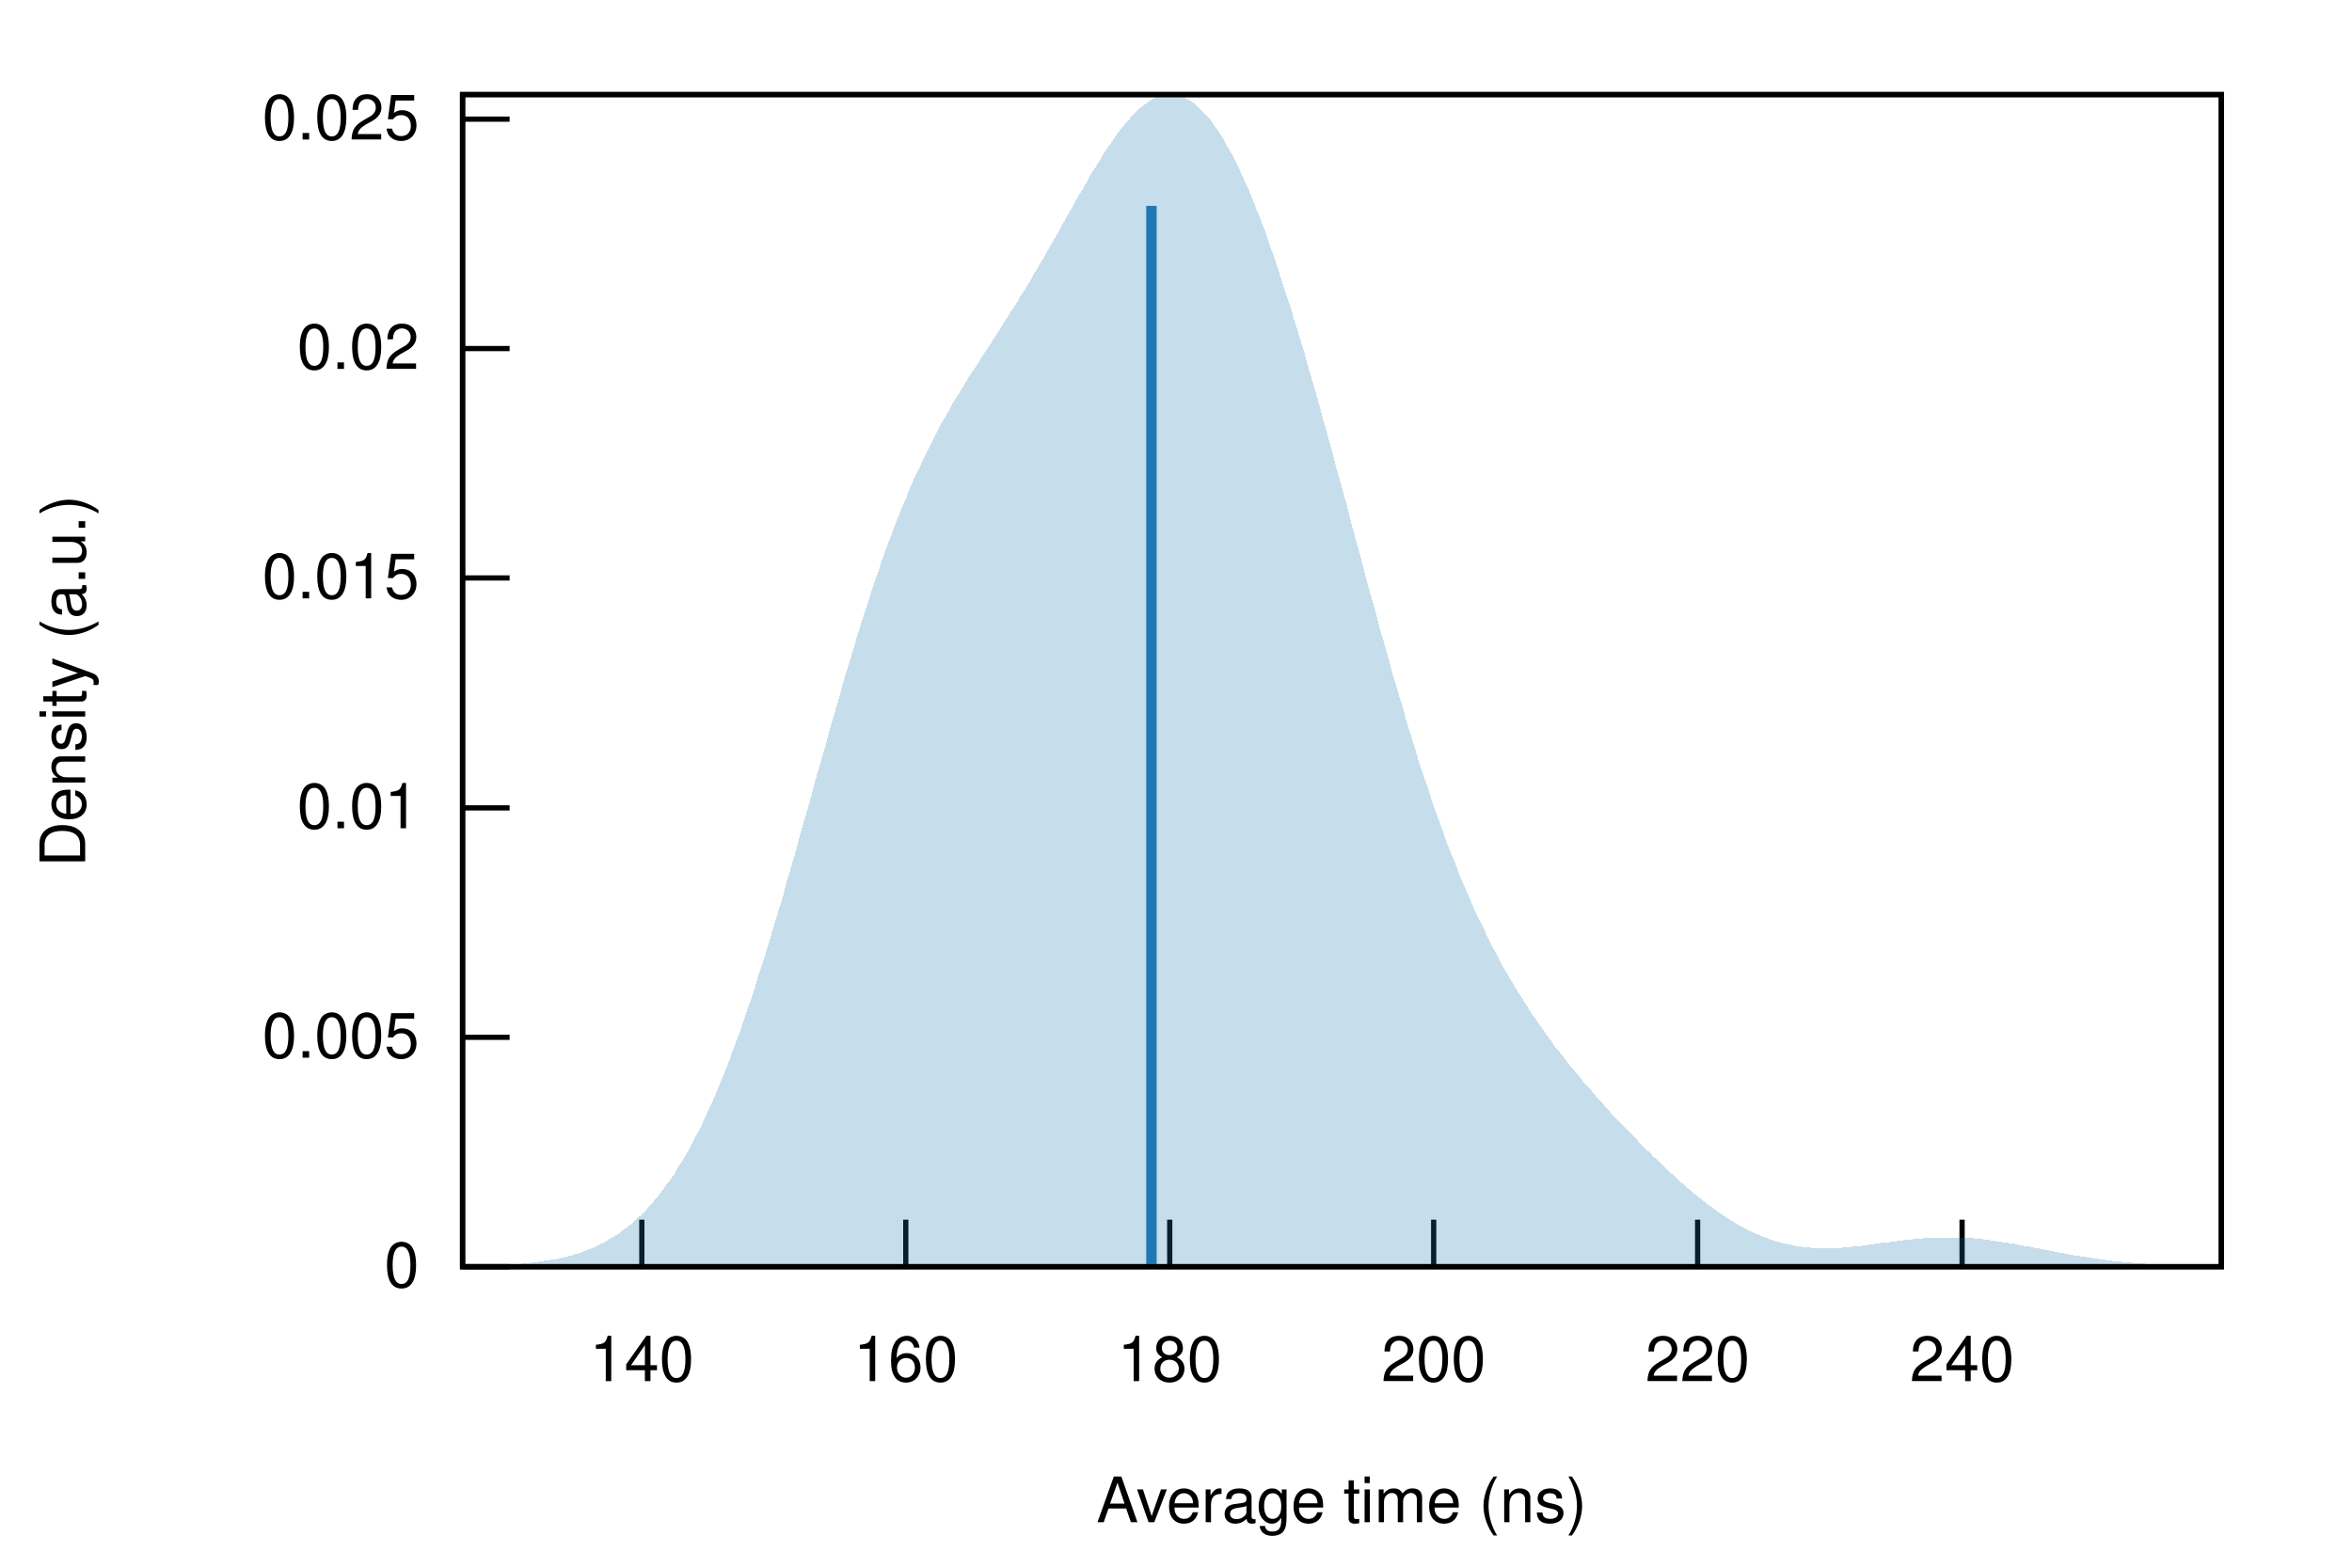
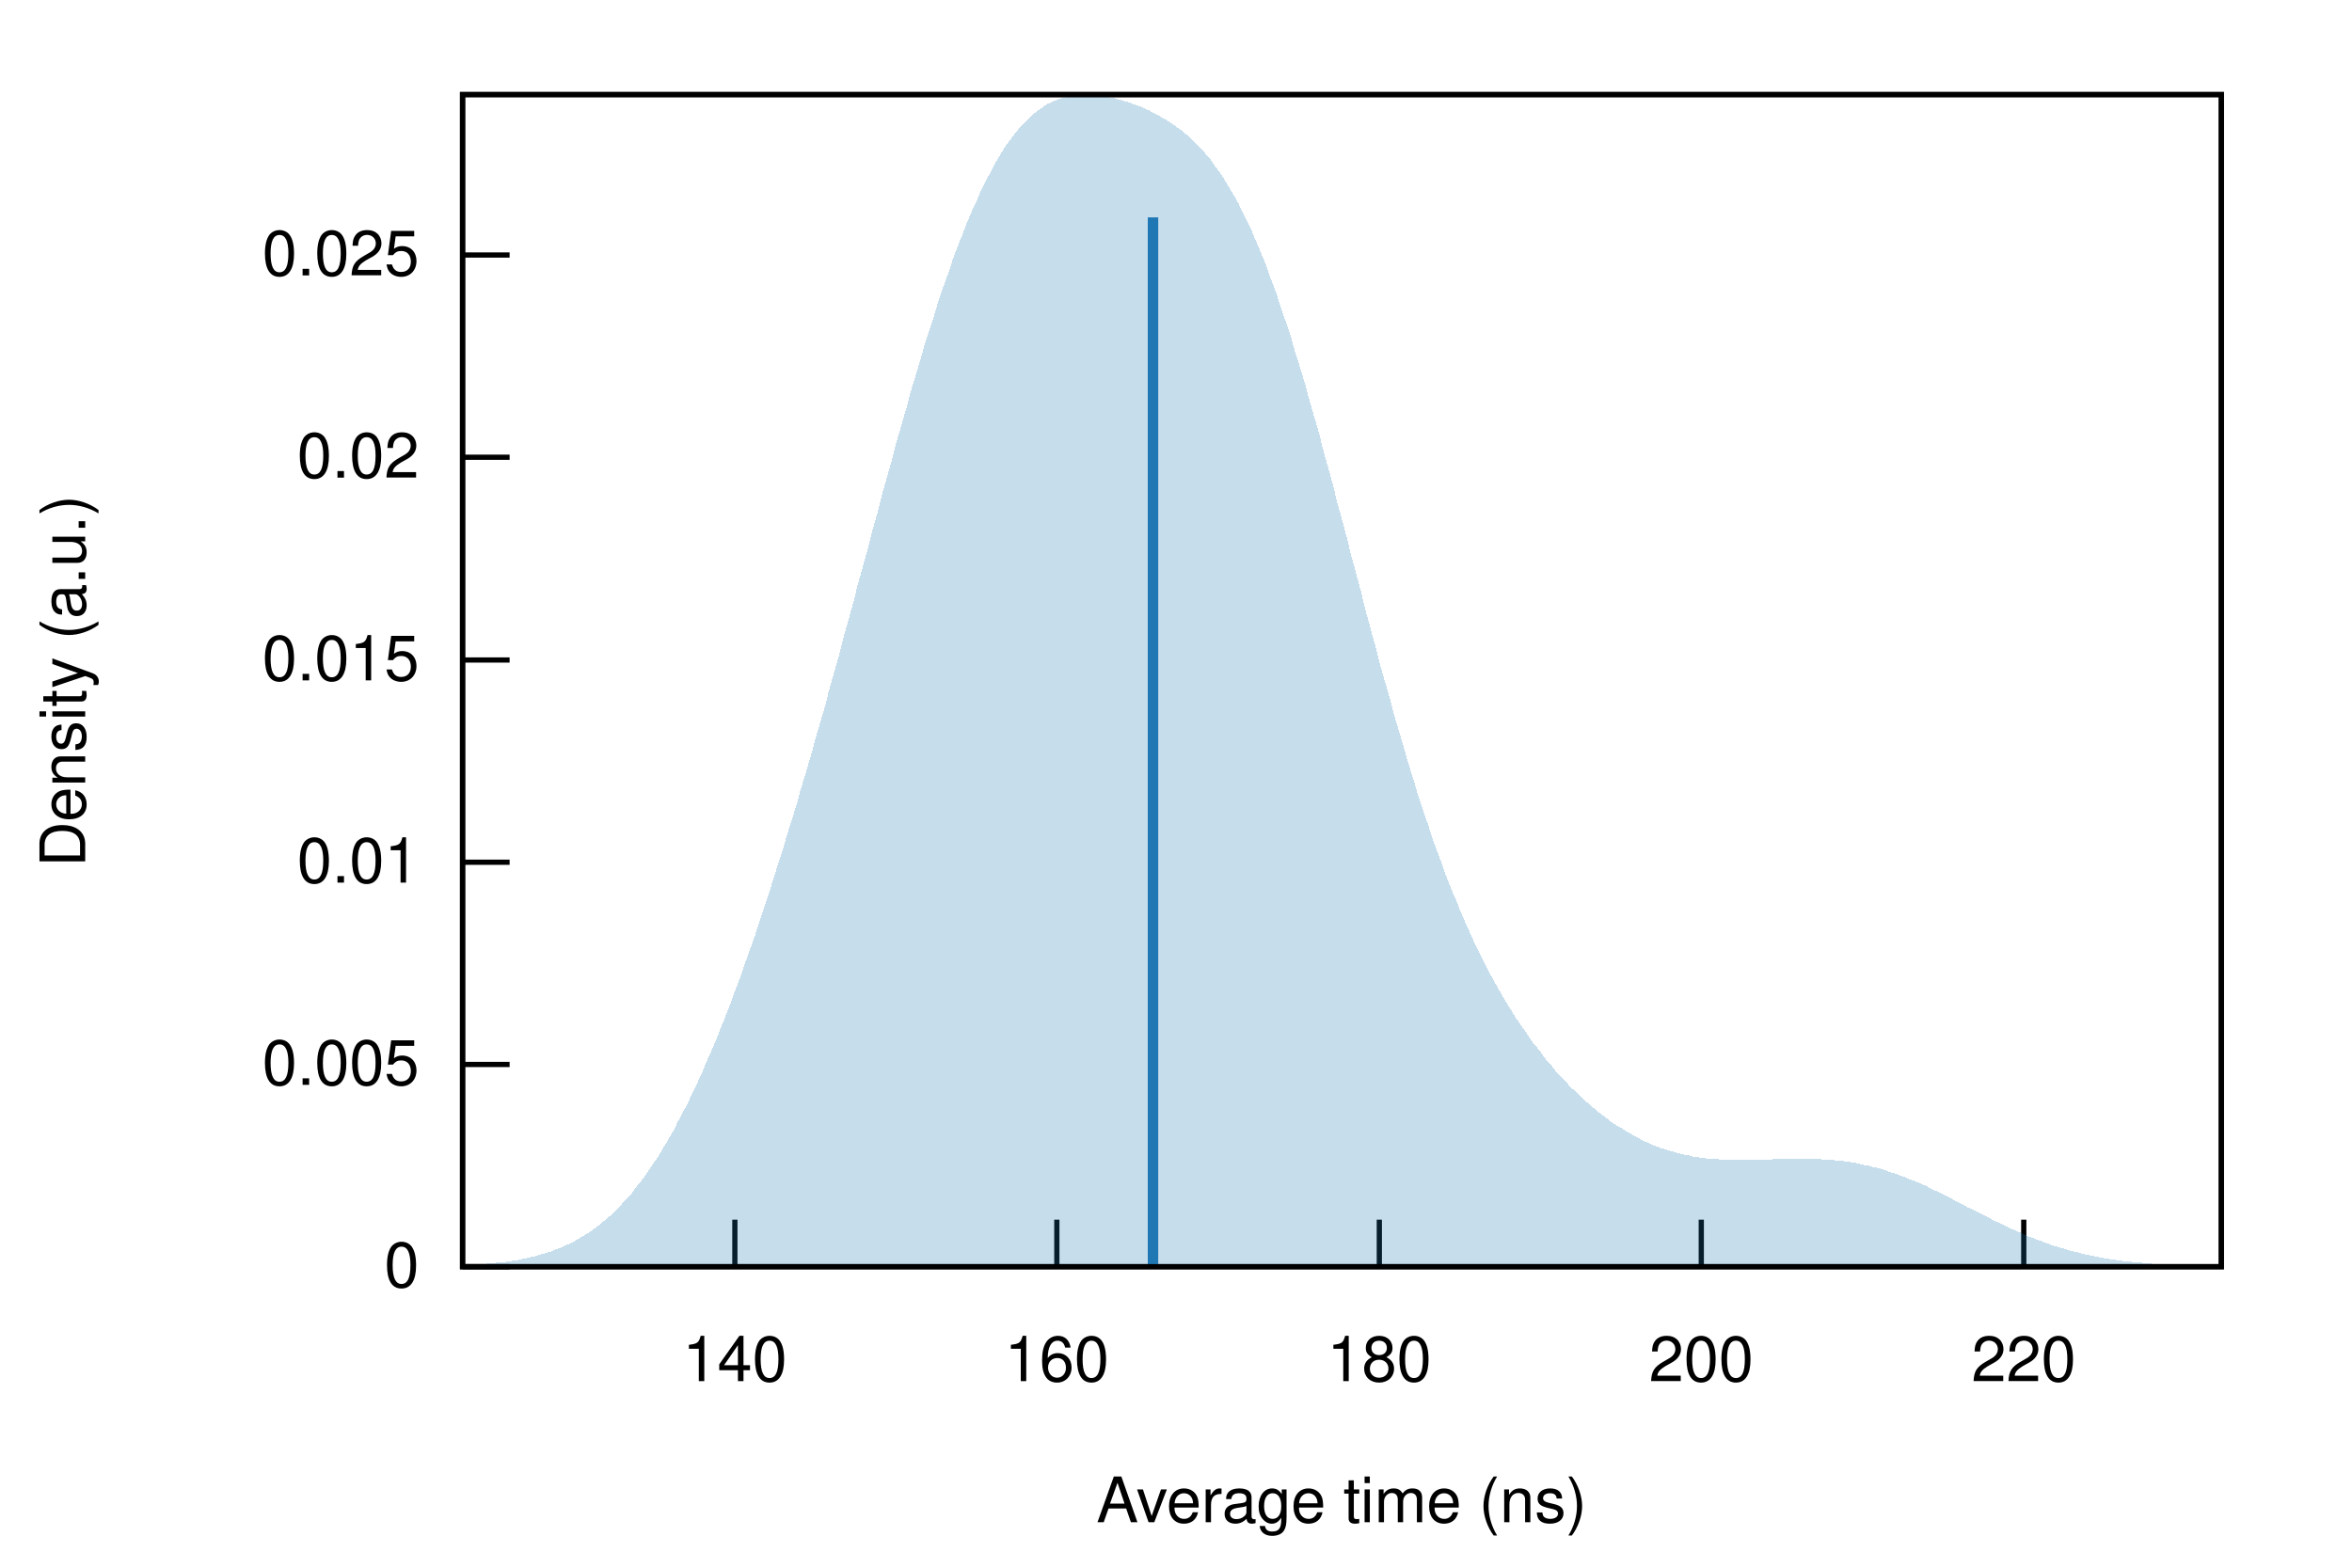
<svg xmlns="http://www.w3.org/2000/svg" xmlns:xlink="http://www.w3.org/1999/xlink" viewBox="0 0 450 300">
  <g id="gnuplot_canvas">
    <rect x="0" y="0" width="450" height="300" fill="none" />
    <defs>
      <circle id="gpDot" r="0.5" stroke-width="0.5" />
      <path id="gpPt0" stroke-width="0.222" stroke="currentColor" d="M-1,0 h2 M0,-1 v2" />
      <path id="gpPt1" stroke-width="0.222" stroke="currentColor" d="M-1,-1 L1,1 M1,-1 L-1,1" />
      <path id="gpPt2" stroke-width="0.222" stroke="currentColor" d="M-1,0 L1,0 M0,-1 L0,1 M-1,-1 L1,1 M-1,1 L1,-1" />
      <rect id="gpPt3" stroke-width="0.222" stroke="currentColor" x="-1" y="-1" width="2" height="2" />
      <rect id="gpPt4" stroke-width="0.222" stroke="currentColor" fill="currentColor" x="-1" y="-1" width="2" height="2" />
      <circle id="gpPt5" stroke-width="0.222" stroke="currentColor" cx="0" cy="0" r="1" />
      <use xlink:href="#gpPt5" id="gpPt6" fill="currentColor" stroke="none" />
      <path id="gpPt7" stroke-width="0.222" stroke="currentColor" d="M0,-1.33 L-1.33,0.67 L1.33,0.67 z" />
      <use xlink:href="#gpPt7" id="gpPt8" fill="currentColor" stroke="none" />
      <use xlink:href="#gpPt7" id="gpPt9" stroke="currentColor" transform="rotate(180)" />
      <use xlink:href="#gpPt9" id="gpPt10" fill="currentColor" stroke="none" />
      <use xlink:href="#gpPt3" id="gpPt11" stroke="currentColor" transform="rotate(45)" />
      <use xlink:href="#gpPt11" id="gpPt12" fill="currentColor" stroke="none" />
      <path id="gpPt13" stroke-width="0.222" stroke="currentColor" d="M0,1.330 L1.265,0.411 L0.782,-1.067 L-0.782,-1.076 L-1.265,0.411 z" />
      <use xlink:href="#gpPt13" id="gpPt14" fill="currentColor" stroke="none" />
      <filter id="textbox" filterUnits="objectBoundingBox" x="0" y="0" height="1" width="1">
        <feFlood flood-color="white" flood-opacity="1" result="bgnd" />
        <feComposite in="SourceGraphic" in2="bgnd" operator="atop" />
      </filter>
      <filter id="greybox" filterUnits="objectBoundingBox" x="0" y="0" height="1" width="1">
        <feFlood flood-color="lightgrey" flood-opacity="1" result="grey" />
        <feComposite in="SourceGraphic" in2="grey" operator="atop" />
      </filter>
    </defs>
    <g fill="none" color="white" stroke="currentColor" stroke-width="1.00" stroke-linecap="butt" stroke-linejoin="miter">
</g>
    <g fill="none" color="black" stroke="currentColor" stroke-width="1.00" stroke-linecap="butt" stroke-linejoin="miter">
      <path stroke="black" d="M88.5,242.4 L97.5,242.4  " />
      <g transform="translate(80.2,246.3)" stroke="none" fill="black" font-family="Helvetica" font-size="12.00" text-anchor="end">
        <text>
          <tspan font-family="Helvetica"> 0</tspan>
        </text>
      </g>
    </g>
    <g fill="none" color="black" stroke="currentColor" stroke-width="1.00" stroke-linecap="butt" stroke-linejoin="miter">
-       <path stroke="black" d="M88.5,198.5 L97.5,198.5  " />
-       <g transform="translate(80.2,202.4)" stroke="none" fill="black" font-family="Helvetica" font-size="12.00" text-anchor="end">
+       <path stroke="black" d="M88.5,203.7 L97.5,203.7  " />
+       <g transform="translate(80.2,207.6)" stroke="none" fill="black" font-family="Helvetica" font-size="12.00" text-anchor="end">
        <text>
          <tspan font-family="Helvetica"> 0.005</tspan>
        </text>
      </g>
    </g>
    <g fill="none" color="black" stroke="currentColor" stroke-width="1.00" stroke-linecap="butt" stroke-linejoin="miter">
-       <path stroke="black" d="M88.5,154.6 L97.5,154.6  " />
-       <g transform="translate(80.2,158.5)" stroke="none" fill="black" font-family="Helvetica" font-size="12.00" text-anchor="end">
+       <path stroke="black" d="M88.5,165.0 L97.5,165.0  " />
+       <g transform="translate(80.2,168.9)" stroke="none" fill="black" font-family="Helvetica" font-size="12.00" text-anchor="end">
        <text>
          <tspan font-family="Helvetica"> 0.01</tspan>
        </text>
      </g>
    </g>
    <g fill="none" color="black" stroke="currentColor" stroke-width="1.00" stroke-linecap="butt" stroke-linejoin="miter">
-       <path stroke="black" d="M88.5,110.6 L97.5,110.6  " />
-       <g transform="translate(80.2,114.5)" stroke="none" fill="black" font-family="Helvetica" font-size="12.00" text-anchor="end">
+       <path stroke="black" d="M88.5,126.3 L97.5,126.3  " />
+       <g transform="translate(80.2,130.2)" stroke="none" fill="black" font-family="Helvetica" font-size="12.00" text-anchor="end">
        <text>
          <tspan font-family="Helvetica"> 0.015</tspan>
        </text>
      </g>
    </g>
    <g fill="none" color="black" stroke="currentColor" stroke-width="1.00" stroke-linecap="butt" stroke-linejoin="miter">
-       <path stroke="black" d="M88.5,66.7 L97.5,66.7  " />
-       <g transform="translate(80.2,70.6)" stroke="none" fill="black" font-family="Helvetica" font-size="12.00" text-anchor="end">
+       <path stroke="black" d="M88.5,87.5 L97.5,87.5  " />
+       <g transform="translate(80.2,91.4)" stroke="none" fill="black" font-family="Helvetica" font-size="12.00" text-anchor="end">
        <text>
          <tspan font-family="Helvetica"> 0.02</tspan>
        </text>
      </g>
    </g>
    <g fill="none" color="black" stroke="currentColor" stroke-width="1.00" stroke-linecap="butt" stroke-linejoin="miter">
-       <path stroke="black" d="M88.5,22.8 L97.5,22.8  " />
-       <g transform="translate(80.2,26.7)" stroke="none" fill="black" font-family="Helvetica" font-size="12.00" text-anchor="end">
+       <path stroke="black" d="M88.5,48.8 L97.5,48.8  " />
+       <g transform="translate(80.2,52.7)" stroke="none" fill="black" font-family="Helvetica" font-size="12.00" text-anchor="end">
        <text>
          <tspan font-family="Helvetica"> 0.025</tspan>
        </text>
      </g>
    </g>
    <g fill="none" color="black" stroke="currentColor" stroke-width="1.00" stroke-linecap="butt" stroke-linejoin="miter">
-       <path stroke="black" d="M122.8,242.4 L122.8,233.4  " />
-       <g transform="translate(122.8,264.3)" stroke="none" fill="black" font-family="Helvetica" font-size="12.00" text-anchor="middle">
+       <path stroke="black" d="M140.6,242.4 L140.6,233.4  " />
+       <g transform="translate(140.6,264.3)" stroke="none" fill="black" font-family="Helvetica" font-size="12.00" text-anchor="middle">
        <text>
          <tspan font-family="Helvetica"> 140</tspan>
        </text>
      </g>
    </g>
    <g fill="none" color="black" stroke="currentColor" stroke-width="1.00" stroke-linecap="butt" stroke-linejoin="miter">
-       <path stroke="black" d="M173.3,242.4 L173.3,233.4  " />
-       <g transform="translate(173.3,264.3)" stroke="none" fill="black" font-family="Helvetica" font-size="12.00" text-anchor="middle">
+       <path stroke="black" d="M202.2,242.4 L202.2,233.4  " />
+       <g transform="translate(202.2,264.3)" stroke="none" fill="black" font-family="Helvetica" font-size="12.00" text-anchor="middle">
        <text>
          <tspan font-family="Helvetica"> 160</tspan>
        </text>
      </g>
    </g>
    <g fill="none" color="black" stroke="currentColor" stroke-width="1.00" stroke-linecap="butt" stroke-linejoin="miter">
-       <path stroke="black" d="M223.8,242.4 L223.8,233.4  " />
-       <g transform="translate(223.8,264.3)" stroke="none" fill="black" font-family="Helvetica" font-size="12.00" text-anchor="middle">
+       <path stroke="black" d="M263.9,242.4 L263.9,233.4  " />
+       <g transform="translate(263.9,264.3)" stroke="none" fill="black" font-family="Helvetica" font-size="12.00" text-anchor="middle">
        <text>
          <tspan font-family="Helvetica"> 180</tspan>
        </text>
      </g>
    </g>
    <g fill="none" color="black" stroke="currentColor" stroke-width="1.00" stroke-linecap="butt" stroke-linejoin="miter">
-       <path stroke="black" d="M274.3,242.4 L274.3,233.4  " />
-       <g transform="translate(274.3,264.3)" stroke="none" fill="black" font-family="Helvetica" font-size="12.00" text-anchor="middle">
+       <path stroke="black" d="M325.5,242.4 L325.5,233.4  " />
+       <g transform="translate(325.5,264.3)" stroke="none" fill="black" font-family="Helvetica" font-size="12.00" text-anchor="middle">
        <text>
          <tspan font-family="Helvetica"> 200</tspan>
        </text>
      </g>
    </g>
    <g fill="none" color="black" stroke="currentColor" stroke-width="1.00" stroke-linecap="butt" stroke-linejoin="miter">
-       <path stroke="black" d="M324.8,242.4 L324.8,233.4  " />
-       <g transform="translate(324.8,264.3)" stroke="none" fill="black" font-family="Helvetica" font-size="12.00" text-anchor="middle">
+       <path stroke="black" d="M387.2,242.4 L387.2,233.4  " />
+       <g transform="translate(387.2,264.3)" stroke="none" fill="black" font-family="Helvetica" font-size="12.00" text-anchor="middle">
        <text>
          <tspan font-family="Helvetica"> 220</tspan>
-         </text>
-       </g>
-     </g>
-     <g fill="none" color="black" stroke="currentColor" stroke-width="1.00" stroke-linecap="butt" stroke-linejoin="miter">
-       <path stroke="black" d="M375.4,242.4 L375.4,233.4  " />
-       <g transform="translate(375.4,264.3)" stroke="none" fill="black" font-family="Helvetica" font-size="12.00" text-anchor="middle">
-         <text>
-           <tspan font-family="Helvetica"> 240</tspan>
        </text>
      </g>
    </g>
    <g fill="none" color="black" stroke="currentColor" stroke-width="1.00" stroke-linecap="butt" stroke-linejoin="miter">
</g>
    <g fill="none" color="black" stroke="currentColor" stroke-width="1.00" stroke-linecap="butt" stroke-linejoin="miter">
      <path stroke="black" d="M88.5,18.1 L88.5,242.4 L425.0,242.4 L425.0,18.1 L88.5,18.1 Z  " />
    </g>
    <g fill="none" color="black" stroke="currentColor" stroke-width="1.00" stroke-linecap="butt" stroke-linejoin="miter">
      <g transform="translate(16.3,130.3) rotate(270)" stroke="none" fill="black" font-family="Helvetica" font-size="12.00" text-anchor="middle">
        <text>
          <tspan font-family="Helvetica">Density (a.u.)</tspan>
        </text>
      </g>
    </g>
    <g fill="none" color="black" stroke="currentColor" stroke-width="1.00" stroke-linecap="butt" stroke-linejoin="miter">
      <g transform="translate(256.7,291.3)" stroke="none" fill="black" font-family="Helvetica" font-size="12.00" text-anchor="middle">
        <text>
          <tspan font-family="Helvetica">Average time (ns)</tspan>
        </text>
      </g>
    </g>
    <g fill="none" color="black" stroke="currentColor" stroke-width="1.00" stroke-linecap="butt" stroke-linejoin="miter">
</g>
    <g id="gnuplot_plot_1">
      <g fill="none" color="black" stroke="currentColor" stroke-width="1.00" stroke-linecap="butt" stroke-linejoin="miter">
        <g stroke="none" shape-rendering="crispEdges">
-           <polygon fill="rgb( 31, 120, 180)" fill-opacity="0.25" points="88.5,242.3 89.2,242.3 89.8,242.3 90.5,242.3 91.2,242.3 91.9,242.2 92.5,242.2 93.2,242.2 93.9,242.2 94.6,242.2 95.2,242.1 95.9,242.1 96.6,242.1 97.3,242.0 97.9,242.0 98.6,241.9 99.3,241.9 100.0,241.8 100.6,241.8 101.3,241.7 102.0,241.6 102.7,241.5 103.3,241.4 104.0,241.3 104.7,241.2 105.4,241.1 106.0,241.0 106.7,240.9 107.4,240.7 108.1,240.6 108.7,240.4 109.4,240.2 110.1,240.0 110.8,239.8 111.4,239.6 112.1,239.3 112.8,239.0 113.5,238.8 114.1,238.5 114.8,238.1 115.5,237.8 116.1,237.4 116.8,237.0 117.5,236.6 118.2,236.2 118.8,235.7 119.5,235.2 120.2,234.7 120.9,234.1 121.5,233.5 122.2,232.9 122.9,232.3 123.6,231.6 124.2,230.8 124.9,230.1 125.6,229.3 126.3,228.4 126.9,227.6 127.6,226.6 128.3,225.7 129.0,224.7 129.6,223.6 130.3,222.5 131.0,221.4 131.7,220.2 132.3,219.0 133.0,217.7 133.7,216.4 134.4,215.0 135.0,213.6 135.7,212.1 136.4,210.6 137.1,209.0 137.7,207.4 138.4,205.8 139.1,204.1 139.8,202.3 140.4,200.5 141.1,198.7 141.8,196.8 142.4,194.9 143.1,192.9 143.8,190.9 144.5,188.8 145.1,186.7 145.8,184.6 146.5,182.4 147.2,180.2 147.8,178.0 148.5,175.8 149.2,173.5 149.9,171.2 150.5,168.8 151.2,166.5 151.9,164.1 152.6,161.7 153.2,159.3 153.9,156.9 154.6,154.5 155.3,152.1 155.9,149.7 156.6,147.3 157.3,144.9 158.0,142.5 158.6,140.1 159.3,137.7 160.0,135.4 160.7,133.0 161.3,130.7 162.0,128.4 162.7,126.1 163.4,123.9 164.0,121.7 164.7,119.5 165.4,117.4 166.1,115.3 166.7,113.2 167.4,111.2 168.1,109.2 168.7,107.3 169.4,105.4 170.1,103.5 170.8,101.7 171.4,100.0 172.1,98.3 172.8,96.6 173.5,95.0 174.1,93.4 174.8,91.8 175.5,90.3 176.2,88.9 176.8,87.5 177.5,86.1 178.2,84.7 178.9,83.4 179.5,82.1 180.2,80.9 180.9,79.7 181.6,78.5 182.2,77.3 182.9,76.2 183.6,75.1 184.3,74.0 184.9,72.9 185.6,71.8 186.3,70.8 187.0,69.7 187.6,68.7 188.3,67.6 189.0,66.6 189.7,65.5 190.3,64.5 191.0,63.5 191.7,62.4 192.3,61.4 193.0,60.3 193.7,59.2 194.4,58.2 195.0,57.1 195.7,56.0 196.4,54.9 197.1,53.8 197.7,52.6 198.4,51.5 199.1,50.3 199.8,49.2 200.4,48.0 201.1,46.8 201.8,45.6 202.5,44.4 203.1,43.2 203.8,42.0 204.5,40.8 205.2,39.6 205.8,38.4 206.5,37.2 207.2,36.1 207.9,34.9 208.5,33.7 209.2,32.6 209.9,31.5 210.6,30.4 211.2,29.3 211.9,28.3 212.6,27.3 213.3,26.3 213.9,25.4 214.6,24.5 215.3,23.7 216.0,22.9 216.6,22.2 217.3,21.5 218.0,20.8 218.6,20.3 219.3,19.8 220.0,19.3 220.7,18.9 221.3,18.6 222.0,18.4 222.7,18.2 223.4,18.1 224.0,18.1 224.7,18.2 225.4,18.3 226.1,18.5 226.7,18.8 227.4,19.1 228.1,19.5 228.8,20.0 229.4,20.6 230.1,21.3 230.8,22.0 231.5,22.8 232.1,23.7 232.8,24.7 233.5,25.7 234.2,26.8 234.8,28.0 235.5,29.2 236.2,30.5 236.9,31.9 237.5,33.3 238.2,34.8 238.9,36.3 239.6,38.0 240.2,39.6 240.9,41.3 241.6,43.1 242.3,44.9 242.9,46.8 243.6,48.7 244.3,50.7 244.9,52.7 245.6,54.8 246.3,56.9 247.0,59.0 247.6,61.2 248.3,63.4 249.0,65.7 249.7,68.0 250.3,70.3 251.0,72.6 251.7,75.0 252.4,77.4 253.0,79.8 253.7,82.2 254.4,84.7 255.1,87.2 255.7,89.6 256.4,92.1 257.1,94.6 257.8,97.1 258.4,99.6 259.1,102.2 259.8,104.7 260.5,107.2 261.1,109.7 261.8,112.2 262.5,114.7 263.2,117.1 263.8,119.6 264.5,122.0 265.2,124.4 265.9,126.8 266.5,129.2 267.2,131.5 267.9,133.8 268.6,136.1 269.2,138.4 269.9,140.6 270.6,142.8 271.2,144.9 271.9,147.0 272.6,149.1 273.3,151.1 273.9,153.1 274.6,155.1 275.3,157.0 276.0,158.9 276.6,160.7 277.3,162.5 278.0,164.2 278.7,165.9 279.3,167.6 280.0,169.2 280.7,170.8 281.4,172.4 282.0,173.9 282.7,175.4 283.4,176.8 284.1,178.2 284.7,179.6 285.4,180.9 286.1,182.2 286.8,183.5 287.4,184.7 288.1,185.9 288.8,187.1 289.5,188.2 290.1,189.3 290.8,190.4 291.5,191.5 292.2,192.6 292.8,193.6 293.5,194.6 294.2,195.6 294.9,196.6 295.5,197.5 296.2,198.4 296.9,199.4 297.5,200.3 298.2,201.1 298.9,202.0 299.6,202.9 300.2,203.7 300.9,204.5 301.6,205.4 302.3,206.2 302.9,207.0 303.6,207.8 304.3,208.5 305.0,209.3 305.6,210.1 306.3,210.8 307.0,211.6 307.7,212.3 308.3,213.1 309.0,213.8 309.7,214.5 310.4,215.2 311.0,215.9 311.7,216.6 312.4,217.3 313.1,218.0 313.7,218.7 314.4,219.4 315.1,220.1 315.8,220.7 316.4,221.4 317.1,222.0 317.8,222.7 318.5,223.3 319.1,224.0 319.8,224.6 320.5,225.2 321.2,225.8 321.8,226.4 322.5,227.0 323.2,227.6 323.8,228.2 324.5,228.7 325.2,229.3 325.9,229.8 326.5,230.3 327.2,230.8 327.9,231.3 328.6,231.8 329.2,232.3 329.9,232.7 330.6,233.2 331.3,233.6 331.9,234.0 332.6,234.4 333.3,234.8 334.0,235.1 334.6,235.5 335.3,235.8 336.0,236.1 336.7,236.4 337.3,236.7 338.0,236.9 338.7,237.2 339.4,237.4 340.0,237.6 340.7,237.8 341.4,238.0 342.1,238.1 342.7,238.2 343.4,238.4 344.1,238.5 344.8,238.6 345.4,238.7 346.1,238.7 346.8,238.8 347.4,238.8 348.1,238.8 348.8,238.8 349.5,238.9 350.1,238.8 350.8,238.8 351.5,238.8 352.2,238.8 352.8,238.7 353.5,238.7 354.2,238.6 354.9,238.5 355.5,238.5 356.2,238.4 356.9,238.3 357.6,238.2 358.2,238.1 358.9,238.0 359.6,237.9 360.3,237.8 360.9,237.7 361.6,237.7 362.3,237.6 363.0,237.5 363.6,237.4 364.3,237.3 365.0,237.2 365.7,237.2 366.3,237.1 367.0,237.0 367.7,237.0 368.4,236.9 369.0,236.9 369.7,236.8 370.4,236.8 371.1,236.8 371.7,236.8 372.4,236.8 373.1,236.8 373.7,236.8 374.4,236.8 375.1,236.8 375.8,236.8 376.4,236.9 377.1,236.9 377.8,237.0 378.5,237.0 379.1,237.1 379.8,237.2 380.5,237.3 381.2,237.4 381.8,237.5 382.5,237.6 383.2,237.7 383.9,237.8 384.5,237.9 385.2,238.0 385.9,238.1 386.6,238.3 387.2,238.4 387.9,238.5 388.6,238.6 389.3,238.8 389.9,238.9 390.6,239.0 391.3,239.2 392.0,239.3 392.6,239.4 393.3,239.6 394.0,239.7 394.7,239.8 395.3,239.9 396.0,240.1 396.7,240.2 397.4,240.3 398.0,240.4 398.7,240.5 399.4,240.6 400.0,240.7 400.7,240.8 401.4,240.9 402.1,241.0 402.7,241.1 403.4,241.2 404.1,241.3 404.8,241.4 405.4,241.4 406.1,241.5 406.8,241.6 407.5,241.6 408.1,241.7 408.8,241.7 409.5,241.8 410.2,241.8 410.8,241.9 411.5,241.9 412.2,242.0 412.9,242.0 413.5,242.0 414.2,242.1 414.9,242.1 415.6,242.1 416.2,242.1 416.9,242.2 417.6,242.2 418.3,242.2 418.9,242.2 419.6,242.2 420.3,242.3 421.0,242.3 421.6,242.3 422.3,242.3 423.0,242.3 423.7,242.3 424.3,242.3 425.0,242.3 425.0,242.4 424.3,242.4 423.7,242.4 423.0,242.4 422.3,242.4 421.6,242.4 421.0,242.4 420.3,242.4 419.6,242.4 418.9,242.4 418.3,242.4 417.6,242.4 416.9,242.4 416.2,242.4 415.6,242.4 414.9,242.4 414.2,242.4 413.5,242.4 412.9,242.4 412.2,242.4 411.5,242.4 410.8,242.4 410.2,242.4 409.5,242.4 408.8,242.4 408.1,242.4 407.5,242.4 406.8,242.4 406.1,242.4 405.4,242.4 404.8,242.4 404.1,242.4 403.4,242.4 402.7,242.4 402.1,242.4 401.4,242.4 400.7,242.4 400.0,242.4 399.4,242.4 398.7,242.4 398.0,242.4 397.4,242.4 396.7,242.4 396.0,242.4 395.3,242.4 394.7,242.4 394.0,242.4 393.3,242.4 392.6,242.4 392.0,242.4 391.3,242.4 390.6,242.4 389.9,242.4 389.3,242.4 388.6,242.4 387.9,242.4 387.2,242.4 386.6,242.4 385.9,242.4 385.2,242.4 384.5,242.4 383.9,242.4 383.2,242.4 382.5,242.4 381.8,242.4 381.2,242.4 380.5,242.4 379.8,242.4 379.1,242.4 378.5,242.4 377.8,242.4 377.1,242.4 376.4,242.4 375.8,242.4 375.1,242.4 374.4,242.4 373.7,242.4 373.1,242.4 372.4,242.4 371.7,242.4 371.1,242.4 370.4,242.4 369.7,242.4 369.0,242.4 368.4,242.4 367.7,242.4 367.0,242.4 366.3,242.4 365.7,242.4 365.0,242.4 364.3,242.4 363.6,242.4 363.0,242.4 362.3,242.4 361.6,242.4 360.9,242.4 360.3,242.4 359.6,242.4 358.9,242.4 358.2,242.4 357.6,242.4 356.9,242.4 356.2,242.4 355.5,242.4 354.9,242.4 354.2,242.4 353.5,242.4 352.8,242.4 352.2,242.4 351.5,242.4 350.8,242.4 350.1,242.4 349.5,242.4 348.8,242.4 348.1,242.4 347.4,242.4 346.8,242.4 346.1,242.4 345.4,242.4 344.8,242.4 344.1,242.4 343.4,242.4 342.7,242.4 342.1,242.4 341.4,242.4 340.7,242.4 340.0,242.4 339.4,242.4 338.7,242.4 338.0,242.4 337.3,242.4 336.7,242.4 336.0,242.4 335.3,242.4 334.6,242.4 334.0,242.4 333.3,242.4 332.6,242.4 331.9,242.4 331.3,242.4 330.6,242.4 329.9,242.4 329.2,242.4 328.6,242.4 327.9,242.4 327.2,242.4 326.5,242.4 325.9,242.4 325.2,242.4 324.5,242.4 323.8,242.4 323.2,242.4 322.5,242.4 321.8,242.4 321.2,242.4 320.5,242.4 319.8,242.4 319.1,242.4 318.5,242.4 317.8,242.4 317.1,242.4 316.4,242.4 315.8,242.4 315.1,242.4 314.4,242.4 313.7,242.4 313.1,242.4 312.4,242.4 311.7,242.4 311.0,242.4 310.4,242.4 309.7,242.4 309.0,242.4 308.3,242.4 307.7,242.4 307.0,242.4 306.3,242.4 305.6,242.4 305.0,242.4 304.3,242.4 303.6,242.4 302.9,242.4 302.3,242.4 301.6,242.4 300.9,242.4 300.2,242.4 299.6,242.4 298.9,242.4 298.2,242.4 297.5,242.4 296.9,242.4 296.2,242.4 295.5,242.4 294.9,242.4 294.2,242.4 293.5,242.4 292.8,242.4 292.2,242.4 291.5,242.4 290.8,242.4 290.1,242.4 289.5,242.4 288.8,242.4 288.1,242.4 287.4,242.4 286.8,242.4 286.1,242.4 285.4,242.4 284.7,242.4 284.1,242.4 283.4,242.4 282.7,242.4 282.0,242.4 281.4,242.4 280.7,242.4 280.0,242.4 279.3,242.4 278.7,242.4 278.0,242.4 277.3,242.4 276.6,242.4 276.0,242.4 275.3,242.4 274.6,242.4 273.9,242.4 273.3,242.4 272.6,242.4 271.9,242.4 271.2,242.4 270.6,242.4 269.9,242.4 269.2,242.4 268.6,242.4 267.9,242.4 267.2,242.4 266.5,242.4 265.9,242.4 265.2,242.4 264.5,242.4 263.8,242.4 263.2,242.4 262.5,242.4 261.8,242.4 261.1,242.4 260.5,242.4 259.8,242.4 259.1,242.4 258.4,242.4 257.8,242.4 257.1,242.4 256.4,242.4 255.7,242.4 255.1,242.4 254.4,242.4 253.7,242.4 253.0,242.4 252.4,242.4 251.7,242.4 251.0,242.4 250.3,242.4 249.7,242.4 249.0,242.4 248.3,242.4 247.6,242.4 247.0,242.4 246.3,242.4 245.6,242.4 244.9,242.4 244.3,242.4 243.6,242.4 242.9,242.4 242.3,242.4 241.6,242.4 240.9,242.4 240.2,242.4 239.6,242.4 238.9,242.4 238.2,242.4 237.5,242.4 236.9,242.4 236.2,242.4 235.5,242.4 234.8,242.4 234.2,242.4 233.5,242.4 232.8,242.4 232.1,242.4 231.5,242.4 230.8,242.4 230.1,242.4 229.4,242.4 228.8,242.4 228.1,242.4 227.4,242.4 226.7,242.4 226.1,242.4 225.4,242.4 224.7,242.4 224.0,242.4 223.4,242.4 222.7,242.4 222.0,242.4 221.3,242.4 220.7,242.4 220.0,242.4 219.3,242.4 218.6,242.4 218.0,242.4 217.3,242.4 216.6,242.4 216.0,242.4 215.3,242.4 214.6,242.4 213.9,242.4 213.3,242.4 212.6,242.4 211.9,242.4 211.2,242.4 210.6,242.4 209.9,242.4 209.2,242.4 208.5,242.4 207.9,242.4 207.2,242.4 206.5,242.4 205.8,242.4 205.2,242.4 204.5,242.4 203.8,242.4 203.1,242.4 202.5,242.4 201.8,242.4 201.1,242.4 200.4,242.4 199.8,242.4 199.1,242.4 198.4,242.4 197.7,242.4 197.1,242.4 196.4,242.4 195.7,242.4 195.0,242.4 194.4,242.4 193.7,242.4 193.0,242.4 192.3,242.4 191.7,242.4 191.0,242.4 190.3,242.4 189.7,242.4 189.0,242.4 188.3,242.4 187.6,242.4 187.0,242.4 186.3,242.4 185.6,242.4 184.9,242.4 184.3,242.4 183.6,242.4 182.9,242.4 182.2,242.4 181.6,242.4 180.9,242.4 180.2,242.4 179.5,242.4 178.9,242.4 178.2,242.4 177.5,242.4 176.8,242.4 176.2,242.4 175.5,242.4 174.8,242.4 174.1,242.4 173.5,242.4 172.8,242.4 172.1,242.4 171.4,242.4 170.8,242.4 170.1,242.4 169.4,242.4 168.7,242.4 168.1,242.4 167.4,242.4 166.7,242.4 166.1,242.4 165.4,242.4 164.7,242.4 164.0,242.4 163.4,242.4 162.7,242.4 162.0,242.4 161.3,242.4 160.7,242.4 160.0,242.4 159.3,242.4 158.6,242.4 158.0,242.4 157.3,242.4 156.6,242.4 155.9,242.4 155.3,242.4 154.6,242.4 153.9,242.4 153.2,242.4 152.6,242.4 151.9,242.4 151.2,242.4 150.5,242.4 149.9,242.4 149.2,242.4 148.5,242.4 147.8,242.4 147.2,242.4 146.5,242.4 145.8,242.4 145.1,242.4 144.5,242.4 143.8,242.4 143.1,242.4 142.4,242.4 141.8,242.4 141.1,242.4 140.4,242.4 139.8,242.4 139.1,242.4 138.4,242.4 137.7,242.4 137.1,242.4 136.4,242.4 135.7,242.4 135.0,242.4 134.4,242.4 133.7,242.4 133.0,242.4 132.3,242.4 131.7,242.4 131.0,242.4 130.3,242.4 129.6,242.4 129.0,242.4 128.3,242.4 127.6,242.4 126.9,242.4 126.3,242.4 125.6,242.4 124.9,242.4 124.2,242.4 123.6,242.4 122.9,242.4 122.2,242.4 121.5,242.4 120.9,242.4 120.2,242.4 119.5,242.4 118.8,242.4 118.2,242.4 117.5,242.4 116.8,242.4 116.1,242.4 115.5,242.4 114.8,242.4 114.1,242.4 113.5,242.4 112.8,242.4 112.1,242.4 111.4,242.4 110.8,242.4 110.1,242.4 109.4,242.4 108.7,242.4 108.1,242.4 107.4,242.4 106.7,242.4 106.0,242.4 105.4,242.4 104.7,242.4 104.0,242.4 103.3,242.4 102.7,242.4 102.0,242.4 101.3,242.4 100.6,242.4 100.0,242.4 99.3,242.4 98.6,242.4 97.9,242.4 97.3,242.4 96.6,242.4 95.9,242.4 95.2,242.4 94.6,242.4 93.9,242.4 93.2,242.4 92.5,242.4 91.9,242.4 91.2,242.4 90.5,242.4 89.8,242.4 89.2,242.4 88.5,242.4 " />
+           <polygon fill="rgb( 31, 120, 180)" fill-opacity="0.25" points="88.5,242.1 89.2,242.1 89.8,242.1 90.5,242.0 91.2,242.0 91.9,241.9 92.5,241.9 93.2,241.8 93.9,241.8 94.6,241.7 95.2,241.6 95.9,241.6 96.6,241.5 97.3,241.4 97.9,241.3 98.6,241.2 99.3,241.1 100.0,240.9 100.6,240.8 101.3,240.6 102.0,240.5 102.7,240.3 103.3,240.1 104.0,239.9 104.7,239.7 105.4,239.5 106.0,239.2 106.7,239.0 107.4,238.7 108.1,238.4 108.7,238.1 109.4,237.8 110.1,237.4 110.8,237.0 111.4,236.6 112.1,236.2 112.8,235.8 113.5,235.3 114.1,234.8 114.8,234.3 115.5,233.7 116.1,233.2 116.8,232.6 117.5,231.9 118.2,231.3 118.8,230.6 119.5,229.8 120.2,229.1 120.9,228.3 121.5,227.4 122.2,226.6 122.9,225.7 123.6,224.8 124.2,223.8 124.9,222.8 125.6,221.8 126.3,220.7 126.9,219.6 127.6,218.5 128.3,217.3 129.0,216.1 129.6,214.8 130.3,213.6 131.0,212.2 131.7,210.9 132.3,209.5 133.0,208.1 133.7,206.6 134.4,205.1 135.0,203.6 135.7,202.0 136.4,200.4 137.1,198.8 137.7,197.2 138.4,195.5 139.1,193.7 139.8,192.0 140.4,190.2 141.1,188.4 141.8,186.5 142.4,184.7 143.1,182.8 143.8,180.8 144.5,178.9 145.1,176.9 145.8,174.9 146.5,172.8 147.2,170.7 147.8,168.7 148.5,166.5 149.2,164.4 149.9,162.2 150.5,160.0 151.2,157.8 151.9,155.6 152.6,153.3 153.2,151.0 153.9,148.8 154.6,146.4 155.3,144.1 155.9,141.7 156.6,139.4 157.3,137.0 158.0,134.6 158.6,132.1 159.3,129.7 160.0,127.2 160.7,124.8 161.3,122.3 162.0,119.8 162.7,117.3 163.4,114.8 164.0,112.3 164.7,109.8 165.4,107.3 166.1,104.8 166.7,102.3 167.4,99.8 168.1,97.3 168.7,94.8 169.4,92.4 170.1,89.9 170.8,87.4 171.4,85.0 172.1,82.6 172.8,80.2 173.5,77.8 174.1,75.4 174.8,73.1 175.5,70.8 176.2,68.5 176.8,66.3 177.5,64.1 178.2,62.0 178.9,59.8 179.5,57.7 180.2,55.7 180.9,53.7 181.6,51.8 182.2,49.9 182.9,48.0 183.6,46.2 184.3,44.5 184.9,42.8 185.6,41.2 186.3,39.6 187.0,38.1 187.6,36.6 188.3,35.2 189.0,33.9 189.7,32.6 190.3,31.4 191.0,30.2 191.7,29.1 192.3,28.1 193.0,27.1 193.7,26.2 194.4,25.3 195.0,24.5 195.7,23.8 196.4,23.1 197.1,22.4 197.7,21.8 198.4,21.3 199.1,20.8 199.8,20.3 200.4,19.9 201.1,19.6 201.8,19.3 202.5,19.0 203.1,18.8 203.8,18.6 204.5,18.4 205.2,18.3 205.8,18.2 206.5,18.1 207.2,18.1 207.9,18.1 208.5,18.1 209.2,18.2 209.9,18.2 210.6,18.3 211.2,18.4 211.9,18.5 212.6,18.7 213.3,18.8 213.9,19.0 214.6,19.2 215.3,19.4 216.0,19.6 216.6,19.8 217.3,20.1 218.0,20.3 218.6,20.6 219.3,20.9 220.0,21.2 220.7,21.6 221.3,21.9 222.0,22.3 222.7,22.7 223.4,23.1 224.0,23.5 224.7,24.0 225.4,24.5 226.1,25.0 226.7,25.5 227.4,26.1 228.1,26.7 228.8,27.4 229.4,28.1 230.1,28.8 230.8,29.6 231.5,30.4 232.1,31.3 232.8,32.2 233.5,33.2 234.2,34.2 234.8,35.3 235.5,36.4 236.2,37.6 236.9,38.8 237.5,40.1 238.2,41.5 238.9,42.9 239.6,44.4 240.2,45.9 240.9,47.5 241.6,49.2 242.3,50.9 242.9,52.7 243.6,54.5 244.3,56.4 244.9,58.4 245.6,60.4 246.3,62.4 247.0,64.5 247.6,66.7 248.3,68.9 249.0,71.2 249.7,73.5 250.3,75.8 251.0,78.2 251.7,80.6 252.4,83.0 253.0,85.5 253.7,88.0 254.4,90.5 255.1,93.0 255.7,95.6 256.4,98.1 257.1,100.7 257.8,103.3 258.4,105.9 259.1,108.4 259.8,111.0 260.5,113.6 261.1,116.2 261.8,118.7 262.5,121.3 263.2,123.8 263.8,126.3 264.5,128.8 265.2,131.2 265.9,133.6 266.5,136.0 267.2,138.4 267.9,140.7 268.6,143.0 269.2,145.3 269.9,147.5 270.6,149.7 271.2,151.8 271.9,153.9 272.6,156.0 273.3,158.0 273.9,160.0 274.6,161.9 275.3,163.8 276.0,165.6 276.6,167.4 277.3,169.2 278.0,170.9 278.7,172.5 279.3,174.1 280.0,175.7 280.7,177.3 281.4,178.8 282.0,180.2 282.7,181.6 283.4,183.0 284.1,184.4 284.7,185.7 285.4,186.9 286.1,188.2 286.8,189.4 287.4,190.5 288.1,191.7 288.8,192.8 289.5,193.9 290.1,194.9 290.8,195.9 291.5,196.9 292.2,197.9 292.8,198.8 293.5,199.8 294.2,200.6 294.9,201.5 295.5,202.4 296.2,203.2 296.9,204.0 297.5,204.8 298.2,205.5 298.9,206.3 299.6,207.0 300.2,207.7 300.9,208.4 301.6,209.0 302.3,209.7 302.9,210.3 303.6,210.9 304.3,211.5 305.0,212.1 305.6,212.6 306.3,213.2 307.0,213.7 307.7,214.2 308.3,214.7 309.0,215.2 309.7,215.6 310.4,216.0 311.0,216.4 311.7,216.8 312.4,217.2 313.1,217.6 313.7,217.9 314.4,218.3 315.1,218.6 315.8,218.9 316.4,219.2 317.1,219.4 317.8,219.7 318.5,219.9 319.1,220.1 319.8,220.3 320.5,220.5 321.2,220.7 321.8,220.9 322.5,221.0 323.2,221.1 323.8,221.3 324.5,221.4 325.2,221.5 325.9,221.6 326.5,221.7 327.2,221.7 327.9,221.8 328.6,221.8 329.2,221.9 329.9,221.9 330.6,221.9 331.3,221.9 331.9,222.0 332.6,222.0 333.3,222.0 334.0,222.0 334.6,222.0 335.3,221.9 336.0,221.9 336.7,221.9 337.3,221.9 338.0,221.9 338.7,221.9 339.4,221.8 340.0,221.8 340.7,221.8 341.4,221.8 342.1,221.8 342.7,221.8 343.4,221.8 344.1,221.7 344.8,221.7 345.4,221.7 346.1,221.8 346.8,221.8 347.4,221.8 348.1,221.8 348.8,221.9 349.5,221.9 350.1,222.0 350.8,222.0 351.5,222.1 352.2,222.2 352.8,222.2 353.5,222.3 354.2,222.4 354.9,222.5 355.5,222.7 356.2,222.8 356.9,223.0 357.6,223.1 358.2,223.3 358.9,223.4 359.6,223.6 360.3,223.8 360.9,224.0 361.6,224.3 362.3,224.5 363.0,224.7 363.6,225.0 364.3,225.2 365.0,225.5 365.7,225.8 366.3,226.0 367.0,226.3 367.7,226.6 368.4,226.9 369.0,227.2 369.7,227.6 370.4,227.9 371.1,228.2 371.7,228.5 372.4,228.9 373.1,229.2 373.7,229.6 374.4,229.9 375.1,230.3 375.8,230.6 376.4,231.0 377.1,231.3 377.8,231.7 378.5,232.0 379.1,232.3 379.8,232.7 380.5,233.0 381.2,233.4 381.8,233.7 382.5,234.0 383.2,234.4 383.9,234.7 384.5,235.0 385.2,235.3 385.9,235.6 386.6,235.9 387.2,236.2 387.9,236.5 388.6,236.8 389.3,237.0 389.9,237.3 390.6,237.5 391.3,237.8 392.0,238.0 392.6,238.3 393.3,238.5 394.0,238.7 394.7,238.9 395.3,239.1 396.0,239.3 396.7,239.5 397.4,239.6 398.0,239.8 398.7,240.0 399.4,240.1 400.0,240.3 400.7,240.4 401.4,240.5 402.1,240.7 402.7,240.8 403.4,240.9 404.1,241.0 404.8,241.1 405.4,241.2 406.1,241.3 406.8,241.4 407.5,241.4 408.1,241.5 408.8,241.6 409.5,241.6 410.2,241.7 410.8,241.8 411.5,241.8 412.2,241.9 412.9,241.9 413.5,242.0 414.2,242.0 414.9,242.0 415.6,242.1 416.2,242.1 416.9,242.1 417.6,242.1 418.3,242.2 418.9,242.2 419.6,242.2 420.3,242.2 421.0,242.2 421.6,242.3 422.3,242.3 423.0,242.3 423.7,242.3 424.3,242.3 425.0,242.3 425.0,242.4 424.3,242.4 423.7,242.4 423.0,242.4 422.3,242.4 421.6,242.4 421.0,242.4 420.3,242.4 419.6,242.4 418.9,242.4 418.3,242.4 417.6,242.4 416.9,242.4 416.2,242.4 415.6,242.4 414.9,242.4 414.2,242.4 413.5,242.4 412.9,242.4 412.2,242.4 411.5,242.4 410.8,242.4 410.2,242.4 409.5,242.4 408.8,242.4 408.1,242.4 407.5,242.4 406.8,242.4 406.1,242.4 405.4,242.4 404.8,242.4 404.1,242.4 403.4,242.4 402.7,242.4 402.1,242.4 401.4,242.4 400.7,242.4 400.0,242.4 399.4,242.4 398.7,242.4 398.0,242.4 397.4,242.4 396.7,242.4 396.0,242.4 395.3,242.4 394.7,242.4 394.0,242.4 393.3,242.4 392.6,242.4 392.0,242.4 391.3,242.4 390.6,242.4 389.9,242.4 389.3,242.4 388.6,242.4 387.9,242.4 387.2,242.4 386.6,242.4 385.9,242.4 385.2,242.4 384.5,242.4 383.9,242.4 383.2,242.4 382.5,242.4 381.8,242.4 381.2,242.4 380.5,242.4 379.8,242.4 379.1,242.4 378.5,242.4 377.8,242.4 377.1,242.4 376.4,242.4 375.8,242.4 375.1,242.4 374.4,242.4 373.7,242.4 373.1,242.4 372.4,242.4 371.7,242.4 371.1,242.4 370.4,242.4 369.7,242.4 369.0,242.4 368.4,242.4 367.7,242.4 367.0,242.4 366.3,242.4 365.7,242.4 365.0,242.4 364.3,242.4 363.6,242.4 363.0,242.4 362.3,242.4 361.6,242.4 360.9,242.4 360.3,242.4 359.6,242.4 358.9,242.4 358.2,242.4 357.6,242.4 356.9,242.4 356.2,242.4 355.5,242.4 354.9,242.4 354.2,242.4 353.5,242.4 352.8,242.4 352.2,242.4 351.5,242.4 350.8,242.4 350.1,242.4 349.5,242.4 348.8,242.4 348.1,242.4 347.4,242.4 346.8,242.4 346.1,242.4 345.4,242.4 344.8,242.4 344.1,242.4 343.4,242.4 342.7,242.4 342.1,242.4 341.4,242.4 340.7,242.4 340.0,242.4 339.4,242.4 338.7,242.4 338.0,242.4 337.3,242.4 336.7,242.4 336.0,242.4 335.3,242.4 334.6,242.4 334.0,242.4 333.3,242.4 332.6,242.4 331.9,242.4 331.3,242.4 330.6,242.4 329.9,242.4 329.2,242.4 328.6,242.4 327.9,242.4 327.2,242.4 326.5,242.4 325.9,242.4 325.2,242.4 324.5,242.4 323.8,242.4 323.2,242.4 322.5,242.4 321.8,242.4 321.2,242.4 320.5,242.4 319.8,242.4 319.1,242.4 318.5,242.4 317.8,242.4 317.1,242.4 316.4,242.4 315.8,242.4 315.1,242.4 314.4,242.4 313.7,242.4 313.1,242.4 312.4,242.4 311.7,242.4 311.0,242.4 310.4,242.4 309.7,242.4 309.0,242.4 308.3,242.4 307.7,242.4 307.0,242.4 306.3,242.4 305.6,242.4 305.0,242.4 304.3,242.4 303.6,242.4 302.9,242.4 302.3,242.4 301.6,242.4 300.9,242.4 300.2,242.4 299.6,242.4 298.9,242.4 298.2,242.4 297.5,242.4 296.9,242.4 296.2,242.4 295.5,242.4 294.9,242.4 294.2,242.4 293.5,242.4 292.8,242.4 292.2,242.4 291.5,242.4 290.8,242.4 290.1,242.4 289.5,242.4 288.8,242.4 288.1,242.4 287.4,242.4 286.8,242.4 286.1,242.4 285.4,242.4 284.7,242.4 284.1,242.4 283.4,242.4 282.7,242.4 282.0,242.4 281.4,242.4 280.7,242.4 280.0,242.4 279.3,242.4 278.7,242.4 278.0,242.4 277.3,242.4 276.6,242.4 276.0,242.4 275.3,242.4 274.6,242.4 273.9,242.4 273.3,242.4 272.6,242.4 271.9,242.4 271.2,242.4 270.6,242.4 269.9,242.4 269.2,242.4 268.6,242.4 267.9,242.4 267.2,242.4 266.5,242.4 265.9,242.4 265.2,242.4 264.5,242.4 263.8,242.4 263.2,242.4 262.5,242.4 261.8,242.4 261.1,242.4 260.5,242.4 259.8,242.4 259.1,242.4 258.4,242.4 257.8,242.4 257.1,242.4 256.4,242.4 255.7,242.4 255.1,242.4 254.4,242.4 253.7,242.4 253.0,242.4 252.4,242.4 251.7,242.4 251.0,242.4 250.3,242.4 249.7,242.4 249.0,242.4 248.3,242.4 247.6,242.4 247.0,242.4 246.3,242.4 245.6,242.4 244.9,242.4 244.3,242.4 243.6,242.4 242.9,242.4 242.3,242.4 241.6,242.4 240.9,242.4 240.2,242.4 239.6,242.4 238.9,242.4 238.2,242.4 237.5,242.4 236.9,242.4 236.2,242.4 235.5,242.4 234.8,242.4 234.2,242.4 233.5,242.4 232.8,242.4 232.1,242.4 231.5,242.4 230.8,242.4 230.1,242.4 229.4,242.4 228.8,242.4 228.1,242.4 227.4,242.4 226.7,242.4 226.1,242.4 225.4,242.4 224.7,242.4 224.0,242.4 223.4,242.4 222.7,242.4 222.0,242.4 221.3,242.4 220.7,242.4 220.0,242.4 219.3,242.4 218.6,242.4 218.0,242.4 217.3,242.4 216.6,242.4 216.0,242.4 215.3,242.4 214.6,242.4 213.9,242.4 213.3,242.4 212.6,242.4 211.9,242.4 211.2,242.4 210.6,242.4 209.9,242.4 209.2,242.4 208.5,242.4 207.9,242.4 207.2,242.4 206.5,242.4 205.8,242.4 205.2,242.4 204.5,242.4 203.8,242.4 203.1,242.4 202.5,242.4 201.8,242.4 201.1,242.4 200.4,242.4 199.8,242.4 199.1,242.4 198.4,242.4 197.7,242.4 197.1,242.4 196.4,242.4 195.7,242.4 195.0,242.4 194.4,242.4 193.7,242.4 193.0,242.4 192.3,242.4 191.7,242.4 191.0,242.4 190.3,242.4 189.7,242.4 189.0,242.4 188.3,242.4 187.6,242.4 187.0,242.4 186.3,242.4 185.6,242.4 184.9,242.4 184.3,242.4 183.6,242.4 182.9,242.4 182.2,242.4 181.6,242.4 180.9,242.4 180.2,242.4 179.5,242.4 178.9,242.4 178.2,242.4 177.5,242.4 176.8,242.4 176.2,242.4 175.5,242.4 174.8,242.4 174.1,242.4 173.5,242.4 172.8,242.4 172.1,242.4 171.4,242.4 170.8,242.4 170.1,242.4 169.4,242.4 168.7,242.4 168.1,242.4 167.4,242.4 166.7,242.4 166.1,242.4 165.4,242.4 164.7,242.4 164.0,242.4 163.4,242.4 162.7,242.4 162.0,242.4 161.3,242.4 160.7,242.4 160.0,242.4 159.3,242.4 158.6,242.4 158.0,242.4 157.3,242.4 156.6,242.4 155.9,242.4 155.3,242.4 154.6,242.4 153.9,242.4 153.2,242.4 152.6,242.4 151.9,242.4 151.2,242.4 150.5,242.4 149.9,242.4 149.2,242.4 148.5,242.4 147.8,242.4 147.2,242.4 146.5,242.4 145.8,242.4 145.1,242.4 144.5,242.4 143.8,242.4 143.1,242.4 142.4,242.4 141.8,242.4 141.1,242.4 140.4,242.4 139.8,242.4 139.1,242.4 138.4,242.4 137.7,242.4 137.1,242.4 136.4,242.4 135.7,242.4 135.0,242.4 134.4,242.4 133.7,242.4 133.0,242.4 132.3,242.4 131.7,242.4 131.0,242.4 130.3,242.4 129.6,242.4 129.0,242.4 128.3,242.4 127.6,242.4 126.9,242.4 126.3,242.4 125.6,242.4 124.9,242.4 124.2,242.4 123.6,242.4 122.9,242.4 122.2,242.4 121.5,242.4 120.9,242.4 120.2,242.4 119.5,242.4 118.8,242.4 118.2,242.4 117.5,242.4 116.8,242.4 116.1,242.4 115.5,242.4 114.8,242.4 114.1,242.4 113.5,242.4 112.8,242.4 112.1,242.4 111.4,242.4 110.8,242.4 110.1,242.4 109.4,242.4 108.7,242.4 108.1,242.4 107.4,242.4 106.7,242.4 106.0,242.4 105.4,242.4 104.7,242.4 104.0,242.4 103.3,242.4 102.7,242.4 102.0,242.4 101.3,242.4 100.6,242.4 100.0,242.4 99.3,242.4 98.6,242.4 97.9,242.4 97.3,242.4 96.6,242.4 95.9,242.4 95.2,242.4 94.6,242.4 93.9,242.4 93.2,242.4 92.5,242.4 91.9,242.4 91.2,242.4 90.5,242.4 89.8,242.4 89.2,242.4 88.5,242.4 " />
        </g>
      </g>
    </g>
    <g id="gnuplot_plot_2">
      <g fill="none" color="white" stroke="rgb( 31, 120, 180)" stroke-width="2.00" stroke-linecap="butt" stroke-linejoin="miter">
</g>
      <g fill="none" color="black" stroke="currentColor" stroke-width="2.00" stroke-linecap="butt" stroke-linejoin="miter">
-         <path stroke="rgb( 31, 120, 180)" d="M220.3,242.4 L220.3,39.4  " />
+         <path stroke="rgb( 31, 120, 180)" d="M220.6,242.4 L220.6,41.6  " />
      </g>
    </g>
    <g fill="none" color="black" stroke="currentColor" stroke-width="2.00" stroke-linecap="butt" stroke-linejoin="miter">
</g>
    <g fill="none" color="black" stroke="black" stroke-width="1.00" stroke-linecap="butt" stroke-linejoin="miter">
</g>
    <g fill="none" color="black" stroke="currentColor" stroke-width="1.00" stroke-linecap="butt" stroke-linejoin="miter">
      <path stroke="black" d="M88.5,18.1 L88.5,242.4 L425.0,242.4 L425.0,18.1 L88.5,18.1 Z  " />
    </g>
    <g fill="none" color="black" stroke="currentColor" stroke-width="1.00" stroke-linecap="butt" stroke-linejoin="miter">
</g>
  </g>
</svg>
